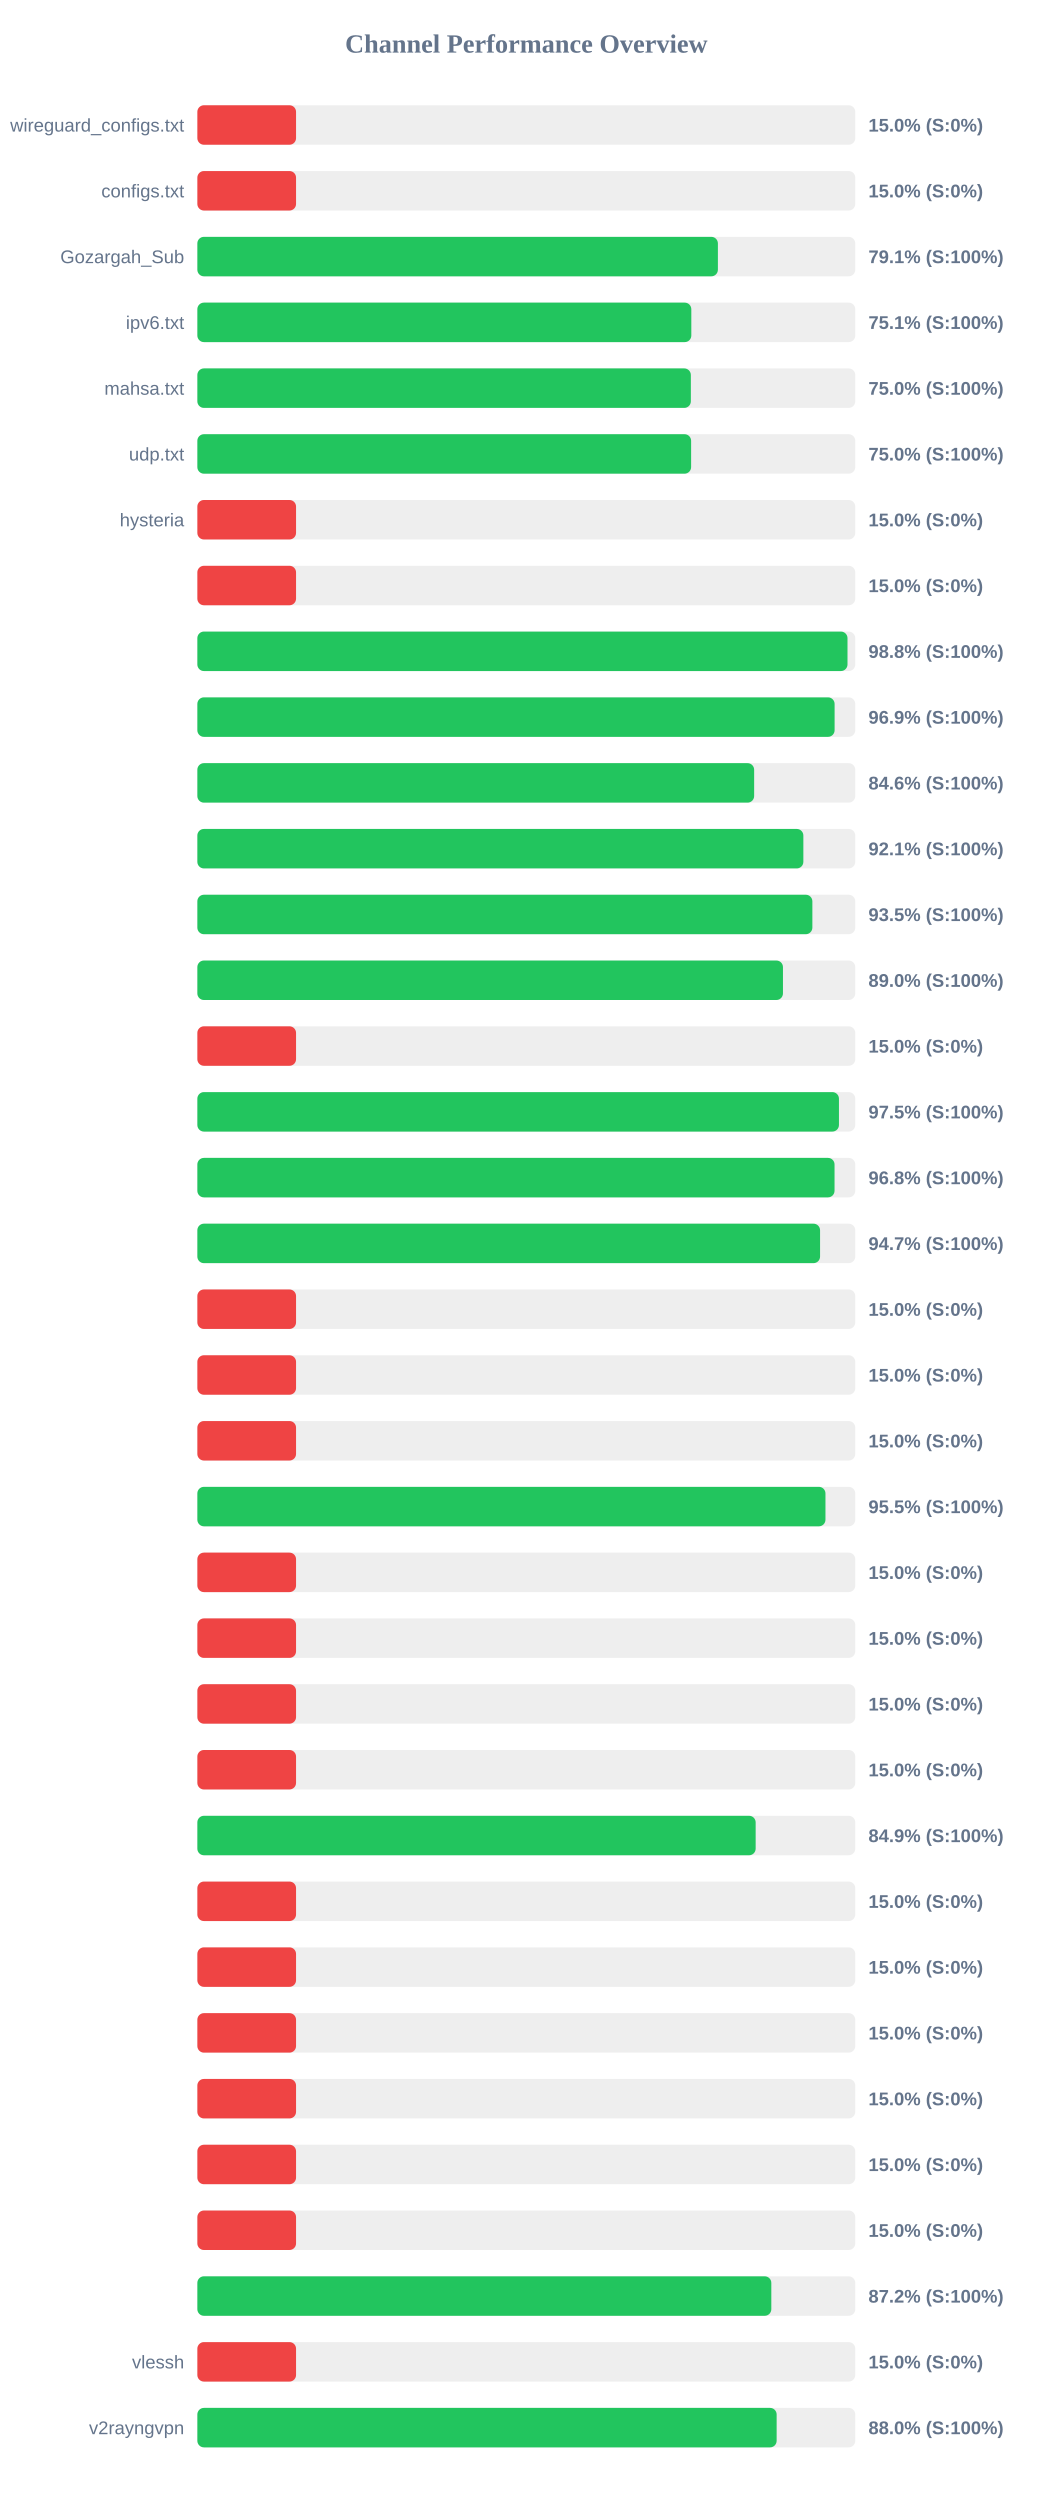
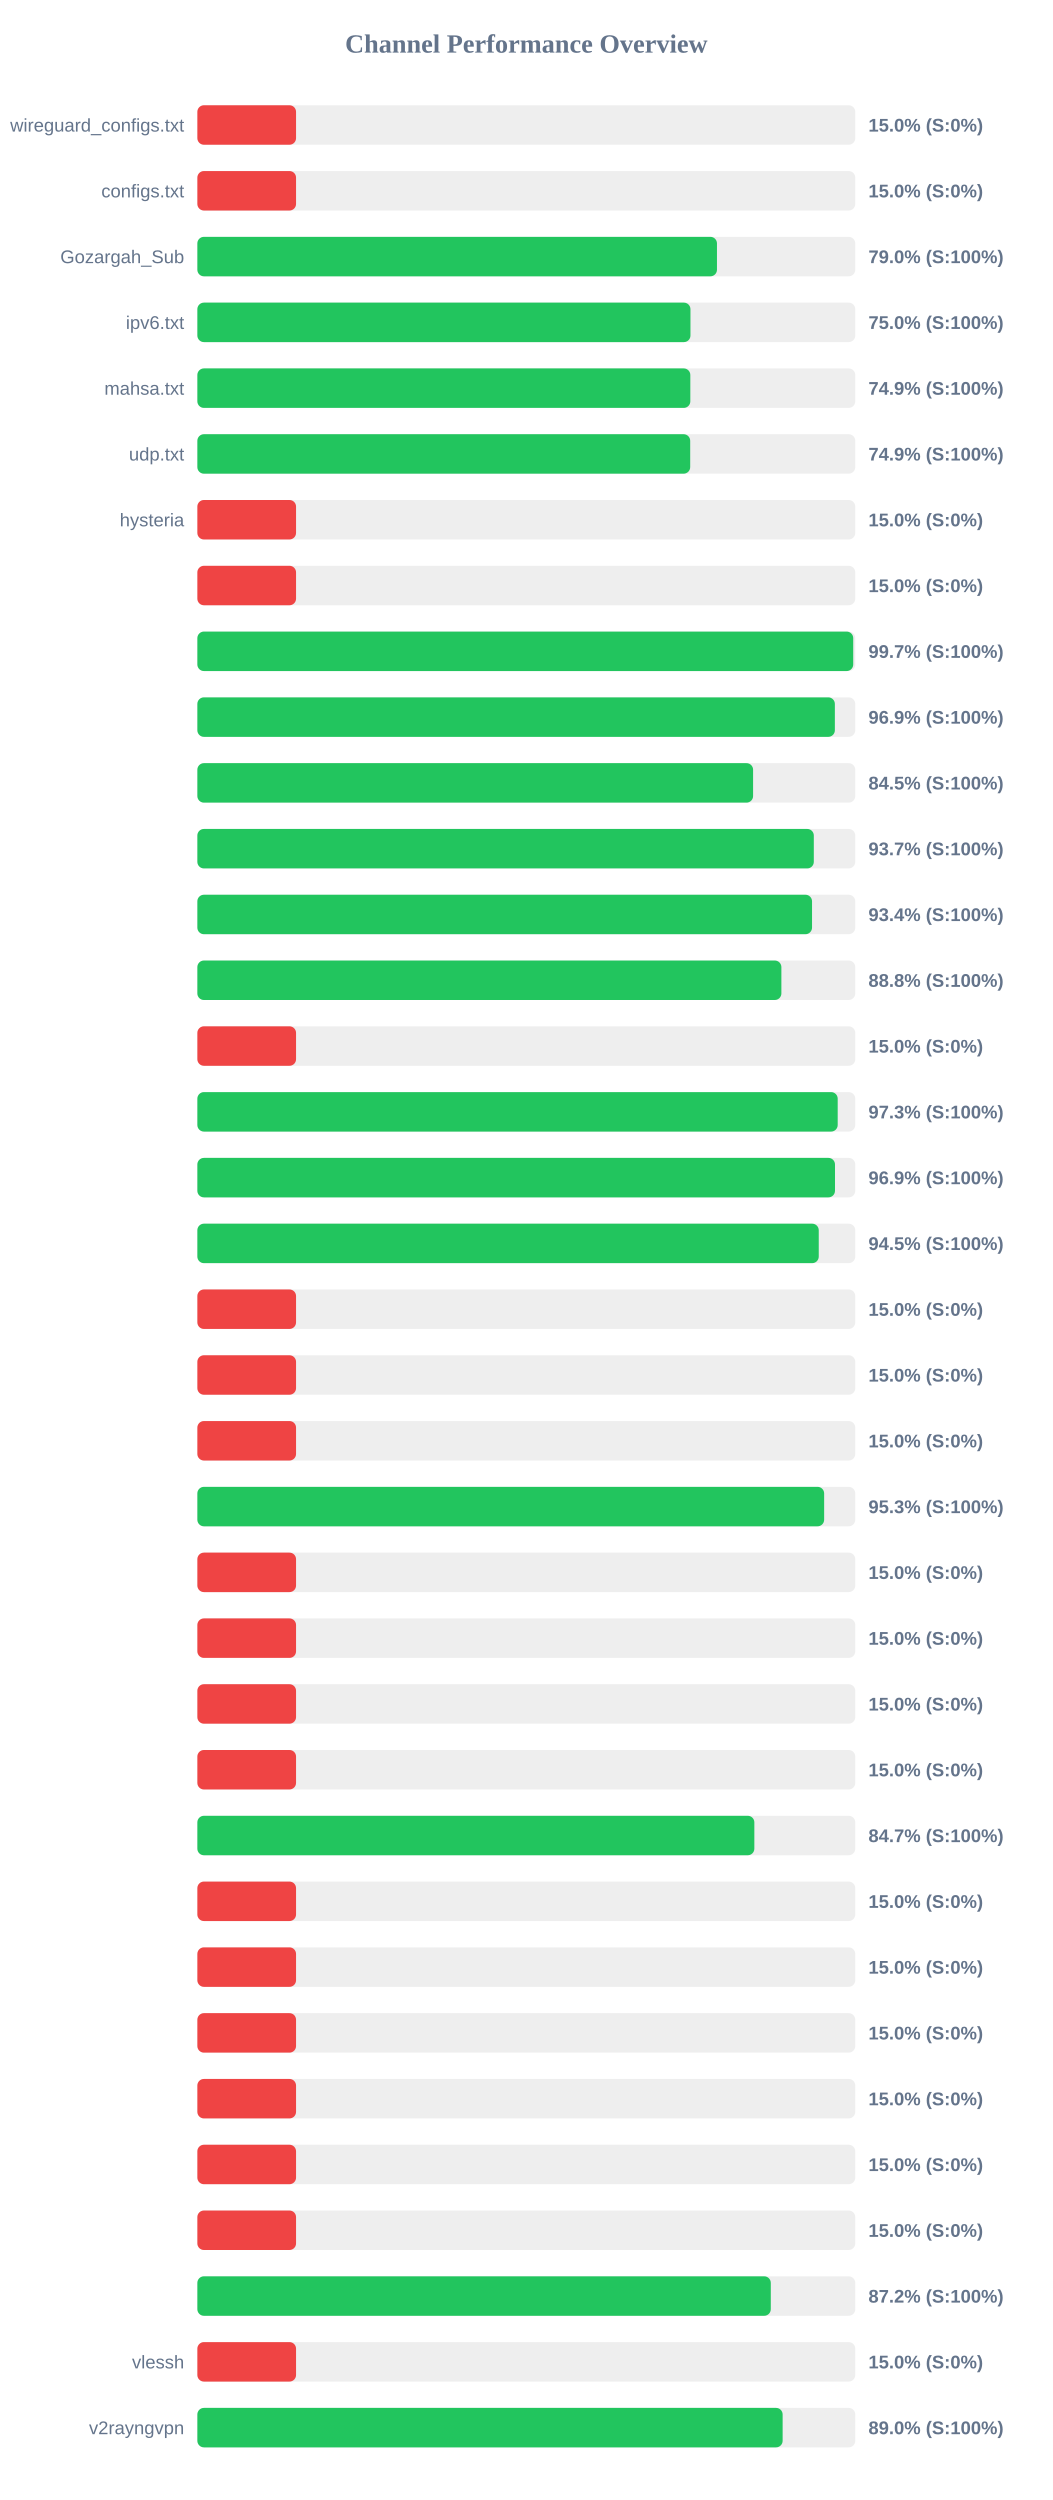
<svg xmlns="http://www.w3.org/2000/svg" width="800" height="1900" version="1.1">
  <style>
        .row { font: 14px Arial; fill: #64748b; }
        .score { font: bold 14px Arial; fill: #64748b; }
    </style>
  <text x="400" y="40" text-anchor="middle" font-size="20px" font-weight="bold" fill="#64748b">Channel Performance Overview</text>
  <rect x="150" y="80" width="500" height="30" fill="#eee" rx="5" />
  <rect x="150" y="80" width="75.0" height="30" fill="#ef4444" rx="5" />
  <text x="140" y="100" text-anchor="end" class="row">wireguard_configs.txt</text>
  <text x="660" y="100" text-anchor="start" class="score">15.0% (S:0%)</text>
  <rect x="150" y="130" width="500" height="30" fill="#eee" rx="5" />
  <rect x="150" y="130" width="75.0" height="30" fill="#ef4444" rx="5" />
  <text x="140" y="150" text-anchor="end" class="row">configs.txt</text>
  <text x="660" y="150" text-anchor="start" class="score">15.0% (S:0%)</text>
  <rect x="150" y="180" width="500" height="30" fill="#eee" rx="5" />
-   <rect x="150" y="180" width="395.6" height="30" fill="#22c55e" rx="5" />
+   <rect x="150" y="180" width="394.9" height="30" fill="#22c55e" rx="5" />
  <text x="140" y="200" text-anchor="end" class="row">Gozargah_Sub</text>
-   <text x="660" y="200" text-anchor="start" class="score">79.1% (S:100%)</text>
+   <text x="660" y="200" text-anchor="start" class="score">79.0% (S:100%)</text>
  <rect x="150" y="230" width="500" height="30" fill="#eee" rx="5" />
-   <rect x="150" y="230" width="375.4" height="30" fill="#22c55e" rx="5" />
+   <rect x="150" y="230" width="374.75" height="30" fill="#22c55e" rx="5" />
  <text x="140" y="250" text-anchor="end" class="row">ipv6.txt</text>
-   <text x="660" y="250" text-anchor="start" class="score">75.1% (S:100%)</text>
+   <text x="660" y="250" text-anchor="start" class="score">75.0% (S:100%)</text>
  <rect x="150" y="280" width="500" height="30" fill="#eee" rx="5" />
-   <rect x="150" y="280" width="375.05" height="30" fill="#22c55e" rx="5" />
+   <rect x="150" y="280" width="374.65" height="30" fill="#22c55e" rx="5" />
  <text x="140" y="300" text-anchor="end" class="row">mahsa.txt</text>
-   <text x="660" y="300" text-anchor="start" class="score">75.0% (S:100%)</text>
+   <text x="660" y="300" text-anchor="start" class="score">74.9% (S:100%)</text>
  <rect x="150" y="330" width="500" height="30" fill="#eee" rx="5" />
-   <rect x="150" y="330" width="375.25" height="30" fill="#22c55e" rx="5" />
+   <rect x="150" y="330" width="374.55" height="30" fill="#22c55e" rx="5" />
  <text x="140" y="350" text-anchor="end" class="row">udp.txt</text>
-   <text x="660" y="350" text-anchor="start" class="score">75.0% (S:100%)</text>
+   <text x="660" y="350" text-anchor="start" class="score">74.9% (S:100%)</text>
  <rect x="150" y="380" width="500" height="30" fill="#eee" rx="5" />
  <rect x="150" y="380" width="75.0" height="30" fill="#ef4444" rx="5" />
  <text x="140" y="400" text-anchor="end" class="row">hysteria</text>
  <text x="660" y="400" text-anchor="start" class="score">15.0% (S:0%)</text>
  <rect x="150" y="430" width="500" height="30" fill="#eee" rx="5" />
  <rect x="150" y="430" width="75.0" height="30" fill="#ef4444" rx="5" />
  <text x="140" y="450" text-anchor="end" class="row" />
  <text x="660" y="450" text-anchor="start" class="score">15.0% (S:0%)</text>
  <rect x="150" y="480" width="500" height="30" fill="#eee" rx="5" />
-   <rect x="150" y="480" width="494.1" height="30" fill="#22c55e" rx="5" />
+   <rect x="150" y="480" width="498.45" height="30" fill="#22c55e" rx="5" />
  <text x="140" y="500" text-anchor="end" class="row" />
-   <text x="660" y="500" text-anchor="start" class="score">98.8% (S:100%)</text>
+   <text x="660" y="500" text-anchor="start" class="score">99.7% (S:100%)</text>
  <rect x="150" y="530" width="500" height="30" fill="#eee" rx="5" />
-   <rect x="150" y="530" width="484.3" height="30" fill="#22c55e" rx="5" />
+   <rect x="150" y="530" width="484.5" height="30" fill="#22c55e" rx="5" />
  <text x="140" y="550" text-anchor="end" class="row" />
  <text x="660" y="550" text-anchor="start" class="score">96.9% (S:100%)</text>
  <rect x="150" y="580" width="500" height="30" fill="#eee" rx="5" />
-   <rect x="150" y="580" width="423.15" height="30" fill="#22c55e" rx="5" />
+   <rect x="150" y="580" width="422.35" height="30" fill="#22c55e" rx="5" />
  <text x="140" y="600" text-anchor="end" class="row" />
-   <text x="660" y="600" text-anchor="start" class="score">84.6% (S:100%)</text>
+   <text x="660" y="600" text-anchor="start" class="score">84.5% (S:100%)</text>
  <rect x="150" y="630" width="500" height="30" fill="#eee" rx="5" />
-   <rect x="150" y="630" width="460.55" height="30" fill="#22c55e" rx="5" />
+   <rect x="150" y="630" width="468.5" height="30" fill="#22c55e" rx="5" />
  <text x="140" y="650" text-anchor="end" class="row" />
-   <text x="660" y="650" text-anchor="start" class="score">92.1% (S:100%)</text>
+   <text x="660" y="650" text-anchor="start" class="score">93.7% (S:100%)</text>
  <rect x="150" y="680" width="500" height="30" fill="#eee" rx="5" />
-   <rect x="150" y="680" width="467.4" height="30" fill="#22c55e" rx="5" />
+   <rect x="150" y="680" width="467.15" height="30" fill="#22c55e" rx="5" />
  <text x="140" y="700" text-anchor="end" class="row" />
-   <text x="660" y="700" text-anchor="start" class="score">93.5% (S:100%)</text>
+   <text x="660" y="700" text-anchor="start" class="score">93.4% (S:100%)</text>
  <rect x="150" y="730" width="500" height="30" fill="#eee" rx="5" />
-   <rect x="150" y="730" width="445.05" height="30" fill="#22c55e" rx="5" />
+   <rect x="150" y="730" width="443.85" height="30" fill="#22c55e" rx="5" />
  <text x="140" y="750" text-anchor="end" class="row" />
-   <text x="660" y="750" text-anchor="start" class="score">89.0% (S:100%)</text>
+   <text x="660" y="750" text-anchor="start" class="score">88.8% (S:100%)</text>
  <rect x="150" y="780" width="500" height="30" fill="#eee" rx="5" />
  <rect x="150" y="780" width="75.0" height="30" fill="#ef4444" rx="5" />
  <text x="140" y="800" text-anchor="end" class="row" />
  <text x="660" y="800" text-anchor="start" class="score">15.0% (S:0%)</text>
  <rect x="150" y="830" width="500" height="30" fill="#eee" rx="5" />
-   <rect x="150" y="830" width="487.6" height="30" fill="#22c55e" rx="5" />
+   <rect x="150" y="830" width="486.65" height="30" fill="#22c55e" rx="5" />
  <text x="140" y="850" text-anchor="end" class="row" />
-   <text x="660" y="850" text-anchor="start" class="score">97.5% (S:100%)</text>
+   <text x="660" y="850" text-anchor="start" class="score">97.3% (S:100%)</text>
  <rect x="150" y="880" width="500" height="30" fill="#eee" rx="5" />
-   <rect x="150" y="880" width="484.25" height="30" fill="#22c55e" rx="5" />
+   <rect x="150" y="880" width="484.6" height="30" fill="#22c55e" rx="5" />
  <text x="140" y="900" text-anchor="end" class="row" />
-   <text x="660" y="900" text-anchor="start" class="score">96.8% (S:100%)</text>
+   <text x="660" y="900" text-anchor="start" class="score">96.9% (S:100%)</text>
  <rect x="150" y="930" width="500" height="30" fill="#eee" rx="5" />
-   <rect x="150" y="930" width="473.25" height="30" fill="#22c55e" rx="5" />
+   <rect x="150" y="930" width="472.25" height="30" fill="#22c55e" rx="5" />
  <text x="140" y="950" text-anchor="end" class="row" />
-   <text x="660" y="950" text-anchor="start" class="score">94.7% (S:100%)</text>
+   <text x="660" y="950" text-anchor="start" class="score">94.5% (S:100%)</text>
  <rect x="150" y="980" width="500" height="30" fill="#eee" rx="5" />
  <rect x="150" y="980" width="75.0" height="30" fill="#ef4444" rx="5" />
  <text x="140" y="1000" text-anchor="end" class="row" />
  <text x="660" y="1000" text-anchor="start" class="score">15.0% (S:0%)</text>
  <rect x="150" y="1030" width="500" height="30" fill="#eee" rx="5" />
  <rect x="150" y="1030" width="75.0" height="30" fill="#ef4444" rx="5" />
  <text x="140" y="1050" text-anchor="end" class="row" />
  <text x="660" y="1050" text-anchor="start" class="score">15.0% (S:0%)</text>
  <rect x="150" y="1080" width="500" height="30" fill="#eee" rx="5" />
  <rect x="150" y="1080" width="75.0" height="30" fill="#ef4444" rx="5" />
  <text x="140" y="1100" text-anchor="end" class="row" />
  <text x="660" y="1100" text-anchor="start" class="score">15.0% (S:0%)</text>
  <rect x="150" y="1130" width="500" height="30" fill="#eee" rx="5" />
-   <rect x="150" y="1130" width="477.35" height="30" fill="#22c55e" rx="5" />
+   <rect x="150" y="1130" width="476.35" height="30" fill="#22c55e" rx="5" />
  <text x="140" y="1150" text-anchor="end" class="row" />
-   <text x="660" y="1150" text-anchor="start" class="score">95.5% (S:100%)</text>
+   <text x="660" y="1150" text-anchor="start" class="score">95.3% (S:100%)</text>
  <rect x="150" y="1180" width="500" height="30" fill="#eee" rx="5" />
  <rect x="150" y="1180" width="75.0" height="30" fill="#ef4444" rx="5" />
  <text x="140" y="1200" text-anchor="end" class="row" />
  <text x="660" y="1200" text-anchor="start" class="score">15.0% (S:0%)</text>
  <rect x="150" y="1230" width="500" height="30" fill="#eee" rx="5" />
  <rect x="150" y="1230" width="75.0" height="30" fill="#ef4444" rx="5" />
  <text x="140" y="1250" text-anchor="end" class="row" />
  <text x="660" y="1250" text-anchor="start" class="score">15.0% (S:0%)</text>
  <rect x="150" y="1280" width="500" height="30" fill="#eee" rx="5" />
  <rect x="150" y="1280" width="75.0" height="30" fill="#ef4444" rx="5" />
  <text x="140" y="1300" text-anchor="end" class="row" />
  <text x="660" y="1300" text-anchor="start" class="score">15.0% (S:0%)</text>
  <rect x="150" y="1330" width="500" height="30" fill="#eee" rx="5" />
  <rect x="150" y="1330" width="75.0" height="30" fill="#ef4444" rx="5" />
  <text x="140" y="1350" text-anchor="end" class="row" />
  <text x="660" y="1350" text-anchor="start" class="score">15.0% (S:0%)</text>
  <rect x="150" y="1380" width="500" height="30" fill="#eee" rx="5" />
-   <rect x="150" y="1380" width="424.3" height="30" fill="#22c55e" rx="5" />
+   <rect x="150" y="1380" width="423.3" height="30" fill="#22c55e" rx="5" />
  <text x="140" y="1400" text-anchor="end" class="row" />
-   <text x="660" y="1400" text-anchor="start" class="score">84.9% (S:100%)</text>
+   <text x="660" y="1400" text-anchor="start" class="score">84.7% (S:100%)</text>
  <rect x="150" y="1430" width="500" height="30" fill="#eee" rx="5" />
  <rect x="150" y="1430" width="75.0" height="30" fill="#ef4444" rx="5" />
  <text x="140" y="1450" text-anchor="end" class="row" />
  <text x="660" y="1450" text-anchor="start" class="score">15.0% (S:0%)</text>
  <rect x="150" y="1480" width="500" height="30" fill="#eee" rx="5" />
  <rect x="150" y="1480" width="75.0" height="30" fill="#ef4444" rx="5" />
  <text x="140" y="1500" text-anchor="end" class="row" />
  <text x="660" y="1500" text-anchor="start" class="score">15.0% (S:0%)</text>
  <rect x="150" y="1530" width="500" height="30" fill="#eee" rx="5" />
  <rect x="150" y="1530" width="75.0" height="30" fill="#ef4444" rx="5" />
  <text x="140" y="1550" text-anchor="end" class="row" />
  <text x="660" y="1550" text-anchor="start" class="score">15.0% (S:0%)</text>
  <rect x="150" y="1580" width="500" height="30" fill="#eee" rx="5" />
  <rect x="150" y="1580" width="75.0" height="30" fill="#ef4444" rx="5" />
  <text x="140" y="1600" text-anchor="end" class="row" />
  <text x="660" y="1600" text-anchor="start" class="score">15.0% (S:0%)</text>
  <rect x="150" y="1630" width="500" height="30" fill="#eee" rx="5" />
  <rect x="150" y="1630" width="75.0" height="30" fill="#ef4444" rx="5" />
  <text x="140" y="1650" text-anchor="end" class="row" />
  <text x="660" y="1650" text-anchor="start" class="score">15.0% (S:0%)</text>
  <rect x="150" y="1680" width="500" height="30" fill="#eee" rx="5" />
  <rect x="150" y="1680" width="75.0" height="30" fill="#ef4444" rx="5" />
  <text x="140" y="1700" text-anchor="end" class="row" />
  <text x="660" y="1700" text-anchor="start" class="score">15.0% (S:0%)</text>
  <rect x="150" y="1730" width="500" height="30" fill="#eee" rx="5" />
-   <rect x="150" y="1730" width="436.2" height="30" fill="#22c55e" rx="5" />
+   <rect x="150" y="1730" width="435.8" height="30" fill="#22c55e" rx="5" />
  <text x="140" y="1750" text-anchor="end" class="row" />
  <text x="660" y="1750" text-anchor="start" class="score">87.2% (S:100%)</text>
  <rect x="150" y="1780" width="500" height="30" fill="#eee" rx="5" />
  <rect x="150" y="1780" width="75.0" height="30" fill="#ef4444" rx="5" />
  <text x="140" y="1800" text-anchor="end" class="row">vlessh</text>
  <text x="660" y="1800" text-anchor="start" class="score">15.0% (S:0%)</text>
  <rect x="150" y="1830" width="500" height="30" fill="#eee" rx="5" />
-   <rect x="150" y="1830" width="440.25" height="30" fill="#22c55e" rx="5" />
+   <rect x="150" y="1830" width="444.8" height="30" fill="#22c55e" rx="5" />
  <text x="140" y="1850" text-anchor="end" class="row">v2rayngvpn</text>
-   <text x="660" y="1850" text-anchor="start" class="score">88.0% (S:100%)</text>
+   <text x="660" y="1850" text-anchor="start" class="score">89.0% (S:100%)</text>
</svg>
